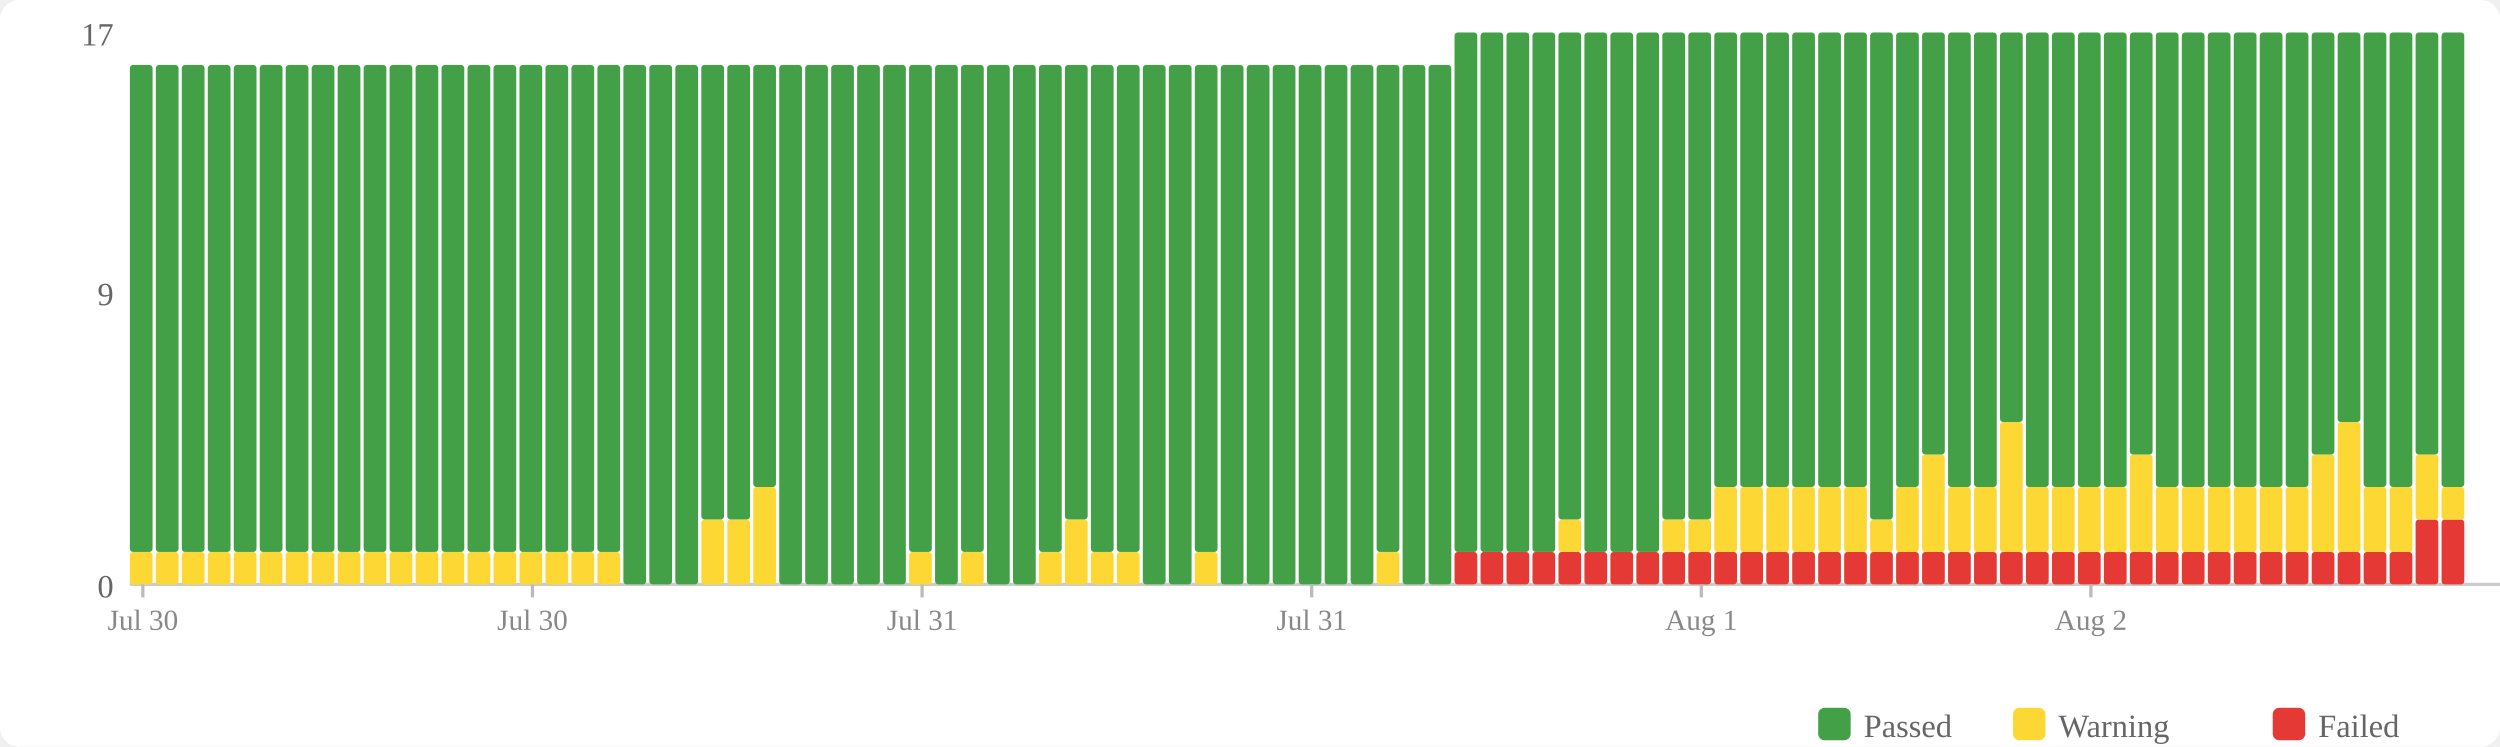
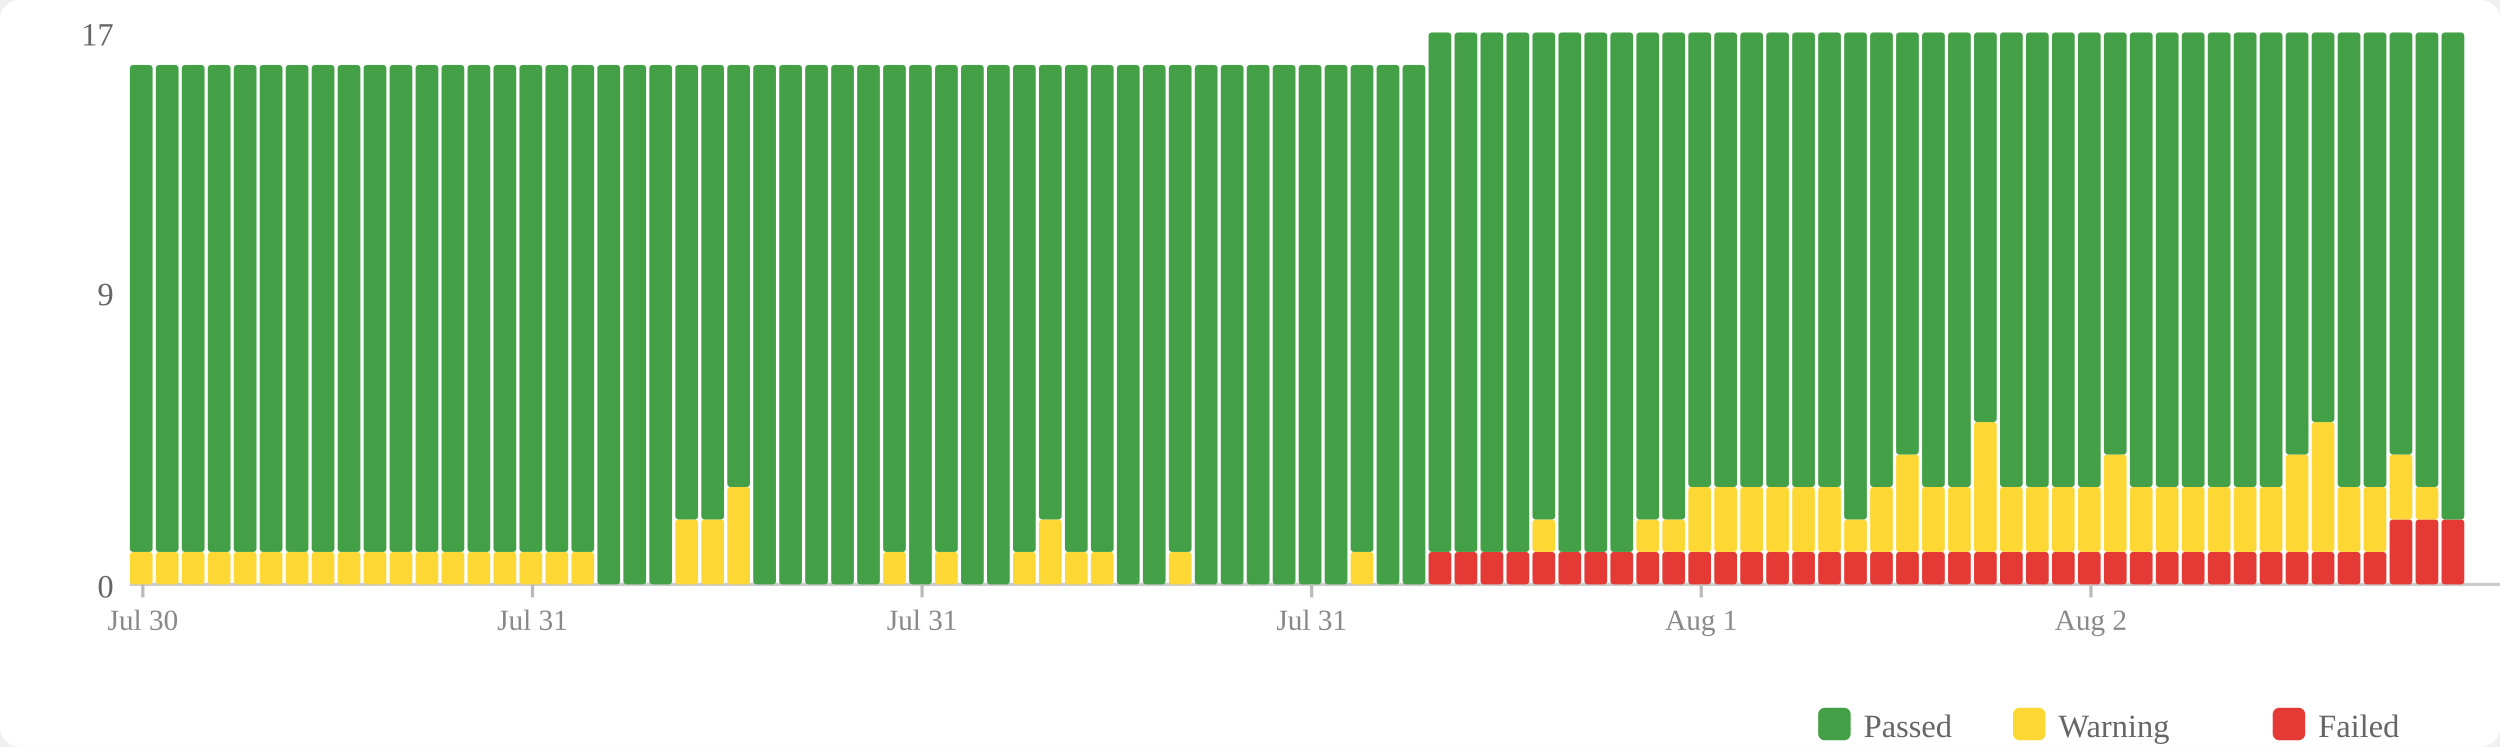
<svg xmlns="http://www.w3.org/2000/svg" width="770" height="230" viewBox="0 0 770 230">
  <rect width="770" height="230" fill="#fff" rx="6" />
  <rect x="560" y="218" width="10" height="10" fill="#43a047" rx="2" />
  <text x="574" y="227" font-size="10" fill="#666">Passed</text>
  <rect x="620" y="218" width="10" height="10" fill="#fdd835" rx="2" />
  <text x="634" y="227" font-size="10" fill="#666">Warning</text>
  <rect x="700" y="218" width="10" height="10" fill="#e53935" rx="2" />
  <text x="714" y="227" font-size="10" fill="#666">Failed</text>
  <text x="35" y="184" text-anchor="end" font-size="10" fill="#666">0</text>
  <text x="35" y="94" text-anchor="end" font-size="10" fill="#666">9</text>
  <text x="35" y="14" text-anchor="end" font-size="10" fill="#666">17</text>
  <line x1="40" y1="180" x2="770" y2="180" stroke="#ccc" stroke-width="1" />
  <rect x="40" y="170" width="7" height="10" fill="#fdd835" rx="1" />
  <rect x="40" y="20" width="7" height="150" fill="#43a047" rx="1" />
  <rect x="48" y="170" width="7" height="10" fill="#fdd835" rx="1" />
  <rect x="48" y="20" width="7" height="150" fill="#43a047" rx="1" />
  <rect x="56" y="170" width="7" height="10" fill="#fdd835" rx="1" />
  <rect x="56" y="20" width="7" height="150" fill="#43a047" rx="1" />
  <rect x="64" y="170" width="7" height="10" fill="#fdd835" rx="1" />
  <rect x="64" y="20" width="7" height="150" fill="#43a047" rx="1" />
  <rect x="72" y="170" width="7" height="10" fill="#fdd835" rx="1" />
  <rect x="72" y="20" width="7" height="150" fill="#43a047" rx="1" />
  <rect x="80" y="170" width="7" height="10" fill="#fdd835" rx="1" />
  <rect x="80" y="20" width="7" height="150" fill="#43a047" rx="1" />
  <rect x="88" y="170" width="7" height="10" fill="#fdd835" rx="1" />
  <rect x="88" y="20" width="7" height="150" fill="#43a047" rx="1" />
  <rect x="96" y="170" width="7" height="10" fill="#fdd835" rx="1" />
  <rect x="96" y="20" width="7" height="150" fill="#43a047" rx="1" />
  <rect x="104" y="170" width="7" height="10" fill="#fdd835" rx="1" />
  <rect x="104" y="20" width="7" height="150" fill="#43a047" rx="1" />
  <rect x="112" y="170" width="7" height="10" fill="#fdd835" rx="1" />
  <rect x="112" y="20" width="7" height="150" fill="#43a047" rx="1" />
  <rect x="120" y="170" width="7" height="10" fill="#fdd835" rx="1" />
  <rect x="120" y="20" width="7" height="150" fill="#43a047" rx="1" />
  <rect x="128" y="170" width="7" height="10" fill="#fdd835" rx="1" />
  <rect x="128" y="20" width="7" height="150" fill="#43a047" rx="1" />
  <rect x="136" y="170" width="7" height="10" fill="#fdd835" rx="1" />
  <rect x="136" y="20" width="7" height="150" fill="#43a047" rx="1" />
  <rect x="144" y="170" width="7" height="10" fill="#fdd835" rx="1" />
  <rect x="144" y="20" width="7" height="150" fill="#43a047" rx="1" />
  <rect x="152" y="170" width="7" height="10" fill="#fdd835" rx="1" />
  <rect x="152" y="20" width="7" height="150" fill="#43a047" rx="1" />
  <rect x="160" y="170" width="7" height="10" fill="#fdd835" rx="1" />
  <rect x="160" y="20" width="7" height="150" fill="#43a047" rx="1" />
  <rect x="168" y="170" width="7" height="10" fill="#fdd835" rx="1" />
  <rect x="168" y="20" width="7" height="150" fill="#43a047" rx="1" />
  <rect x="176" y="170" width="7" height="10" fill="#fdd835" rx="1" />
  <rect x="176" y="20" width="7" height="150" fill="#43a047" rx="1" />
-   <rect x="184" y="170" width="7" height="10" fill="#fdd835" rx="1" />
-   <rect x="184" y="20" width="7" height="150" fill="#43a047" rx="1" />
+   <rect x="184" y="20" width="7" height="160" fill="#43a047" rx="1" />
  <rect x="192" y="20" width="7" height="160" fill="#43a047" rx="1" />
  <rect x="200" y="20" width="7" height="160" fill="#43a047" rx="1" />
-   <rect x="208" y="20" width="7" height="160" fill="#43a047" rx="1" />
+   <rect x="208" y="160" width="7" height="20" fill="#fdd835" rx="1" />
+   <rect x="208" y="20" width="7" height="140" fill="#43a047" rx="1" />
  <rect x="216" y="160" width="7" height="20" fill="#fdd835" rx="1" />
  <rect x="216" y="20" width="7" height="140" fill="#43a047" rx="1" />
-   <rect x="224" y="160" width="7" height="20" fill="#fdd835" rx="1" />
-   <rect x="224" y="20" width="7" height="140" fill="#43a047" rx="1" />
-   <rect x="232" y="150" width="7" height="30" fill="#fdd835" rx="1" />
-   <rect x="232" y="20" width="7" height="130" fill="#43a047" rx="1" />
+   <rect x="224" y="150" width="7" height="30" fill="#fdd835" rx="1" />
+   <rect x="224" y="20" width="7" height="130" fill="#43a047" rx="1" />
+   <rect x="232" y="20" width="7" height="160" fill="#43a047" rx="1" />
  <rect x="240" y="20" width="7" height="160" fill="#43a047" rx="1" />
  <rect x="248" y="20" width="7" height="160" fill="#43a047" rx="1" />
  <rect x="256" y="20" width="7" height="160" fill="#43a047" rx="1" />
  <rect x="264" y="20" width="7" height="160" fill="#43a047" rx="1" />
-   <rect x="272" y="20" width="7" height="160" fill="#43a047" rx="1" />
-   <rect x="280" y="170" width="7" height="10" fill="#fdd835" rx="1" />
-   <rect x="280" y="20" width="7" height="150" fill="#43a047" rx="1" />
-   <rect x="288" y="20" width="7" height="160" fill="#43a047" rx="1" />
-   <rect x="296" y="170" width="7" height="10" fill="#fdd835" rx="1" />
-   <rect x="296" y="20" width="7" height="150" fill="#43a047" rx="1" />
+   <rect x="272" y="170" width="7" height="10" fill="#fdd835" rx="1" />
+   <rect x="272" y="20" width="7" height="150" fill="#43a047" rx="1" />
+   <rect x="280" y="20" width="7" height="160" fill="#43a047" rx="1" />
+   <rect x="288" y="170" width="7" height="10" fill="#fdd835" rx="1" />
+   <rect x="288" y="20" width="7" height="150" fill="#43a047" rx="1" />
+   <rect x="296" y="20" width="7" height="160" fill="#43a047" rx="1" />
  <rect x="304" y="20" width="7" height="160" fill="#43a047" rx="1" />
-   <rect x="312" y="20" width="7" height="160" fill="#43a047" rx="1" />
-   <rect x="320" y="170" width="7" height="10" fill="#fdd835" rx="1" />
-   <rect x="320" y="20" width="7" height="150" fill="#43a047" rx="1" />
-   <rect x="328" y="160" width="7" height="20" fill="#fdd835" rx="1" />
-   <rect x="328" y="20" width="7" height="140" fill="#43a047" rx="1" />
+   <rect x="312" y="170" width="7" height="10" fill="#fdd835" rx="1" />
+   <rect x="312" y="20" width="7" height="150" fill="#43a047" rx="1" />
+   <rect x="320" y="160" width="7" height="20" fill="#fdd835" rx="1" />
+   <rect x="320" y="20" width="7" height="140" fill="#43a047" rx="1" />
+   <rect x="328" y="170" width="7" height="10" fill="#fdd835" rx="1" />
+   <rect x="328" y="20" width="7" height="150" fill="#43a047" rx="1" />
  <rect x="336" y="170" width="7" height="10" fill="#fdd835" rx="1" />
  <rect x="336" y="20" width="7" height="150" fill="#43a047" rx="1" />
-   <rect x="344" y="170" width="7" height="10" fill="#fdd835" rx="1" />
-   <rect x="344" y="20" width="7" height="150" fill="#43a047" rx="1" />
+   <rect x="344" y="20" width="7" height="160" fill="#43a047" rx="1" />
  <rect x="352" y="20" width="7" height="160" fill="#43a047" rx="1" />
-   <rect x="360" y="20" width="7" height="160" fill="#43a047" rx="1" />
-   <rect x="368" y="170" width="7" height="10" fill="#fdd835" rx="1" />
-   <rect x="368" y="20" width="7" height="150" fill="#43a047" rx="1" />
+   <rect x="360" y="170" width="7" height="10" fill="#fdd835" rx="1" />
+   <rect x="360" y="20" width="7" height="150" fill="#43a047" rx="1" />
+   <rect x="368" y="20" width="7" height="160" fill="#43a047" rx="1" />
  <rect x="376" y="20" width="7" height="160" fill="#43a047" rx="1" />
  <rect x="384" y="20" width="7" height="160" fill="#43a047" rx="1" />
  <rect x="392" y="20" width="7" height="160" fill="#43a047" rx="1" />
  <rect x="400" y="20" width="7" height="160" fill="#43a047" rx="1" />
  <rect x="408" y="20" width="7" height="160" fill="#43a047" rx="1" />
-   <rect x="416" y="20" width="7" height="160" fill="#43a047" rx="1" />
-   <rect x="424" y="170" width="7" height="10" fill="#fdd835" rx="1" />
-   <rect x="424" y="20" width="7" height="150" fill="#43a047" rx="1" />
+   <rect x="416" y="170" width="7" height="10" fill="#fdd835" rx="1" />
+   <rect x="416" y="20" width="7" height="150" fill="#43a047" rx="1" />
+   <rect x="424" y="20" width="7" height="160" fill="#43a047" rx="1" />
  <rect x="432" y="20" width="7" height="160" fill="#43a047" rx="1" />
-   <rect x="440" y="20" width="7" height="160" fill="#43a047" rx="1" />
+   <rect x="440" y="170" width="7" height="10" fill="#e53935" rx="1" />
+   <rect x="440" y="10" width="7" height="160" fill="#43a047" rx="1" />
  <rect x="448" y="170" width="7" height="10" fill="#e53935" rx="1" />
  <rect x="448" y="10" width="7" height="160" fill="#43a047" rx="1" />
  <rect x="456" y="170" width="7" height="10" fill="#e53935" rx="1" />
  <rect x="456" y="10" width="7" height="160" fill="#43a047" rx="1" />
  <rect x="464" y="170" width="7" height="10" fill="#e53935" rx="1" />
  <rect x="464" y="10" width="7" height="160" fill="#43a047" rx="1" />
  <rect x="472" y="170" width="7" height="10" fill="#e53935" rx="1" />
-   <rect x="472" y="10" width="7" height="160" fill="#43a047" rx="1" />
+   <rect x="472" y="160" width="7" height="10" fill="#fdd835" rx="1" />
+   <rect x="472" y="10" width="7" height="150" fill="#43a047" rx="1" />
  <rect x="480" y="170" width="7" height="10" fill="#e53935" rx="1" />
-   <rect x="480" y="160" width="7" height="10" fill="#fdd835" rx="1" />
-   <rect x="480" y="10" width="7" height="150" fill="#43a047" rx="1" />
+   <rect x="480" y="10" width="7" height="160" fill="#43a047" rx="1" />
  <rect x="488" y="170" width="7" height="10" fill="#e53935" rx="1" />
  <rect x="488" y="10" width="7" height="160" fill="#43a047" rx="1" />
  <rect x="496" y="170" width="7" height="10" fill="#e53935" rx="1" />
  <rect x="496" y="10" width="7" height="160" fill="#43a047" rx="1" />
  <rect x="504" y="170" width="7" height="10" fill="#e53935" rx="1" />
-   <rect x="504" y="10" width="7" height="160" fill="#43a047" rx="1" />
+   <rect x="504" y="160" width="7" height="10" fill="#fdd835" rx="1" />
+   <rect x="504" y="10" width="7" height="150" fill="#43a047" rx="1" />
  <rect x="512" y="170" width="7" height="10" fill="#e53935" rx="1" />
  <rect x="512" y="160" width="7" height="10" fill="#fdd835" rx="1" />
  <rect x="512" y="10" width="7" height="150" fill="#43a047" rx="1" />
  <rect x="520" y="170" width="7" height="10" fill="#e53935" rx="1" />
-   <rect x="520" y="160" width="7" height="10" fill="#fdd835" rx="1" />
-   <rect x="520" y="10" width="7" height="150" fill="#43a047" rx="1" />
+   <rect x="520" y="150" width="7" height="20" fill="#fdd835" rx="1" />
+   <rect x="520" y="10" width="7" height="140" fill="#43a047" rx="1" />
  <rect x="528" y="170" width="7" height="10" fill="#e53935" rx="1" />
  <rect x="528" y="150" width="7" height="20" fill="#fdd835" rx="1" />
  <rect x="528" y="10" width="7" height="140" fill="#43a047" rx="1" />
  <rect x="536" y="170" width="7" height="10" fill="#e53935" rx="1" />
  <rect x="536" y="150" width="7" height="20" fill="#fdd835" rx="1" />
  <rect x="536" y="10" width="7" height="140" fill="#43a047" rx="1" />
  <rect x="544" y="170" width="7" height="10" fill="#e53935" rx="1" />
  <rect x="544" y="150" width="7" height="20" fill="#fdd835" rx="1" />
  <rect x="544" y="10" width="7" height="140" fill="#43a047" rx="1" />
  <rect x="552" y="170" width="7" height="10" fill="#e53935" rx="1" />
  <rect x="552" y="150" width="7" height="20" fill="#fdd835" rx="1" />
  <rect x="552" y="10" width="7" height="140" fill="#43a047" rx="1" />
  <rect x="560" y="170" width="7" height="10" fill="#e53935" rx="1" />
  <rect x="560" y="150" width="7" height="20" fill="#fdd835" rx="1" />
  <rect x="560" y="10" width="7" height="140" fill="#43a047" rx="1" />
  <rect x="568" y="170" width="7" height="10" fill="#e53935" rx="1" />
-   <rect x="568" y="150" width="7" height="20" fill="#fdd835" rx="1" />
-   <rect x="568" y="10" width="7" height="140" fill="#43a047" rx="1" />
+   <rect x="568" y="160" width="7" height="10" fill="#fdd835" rx="1" />
+   <rect x="568" y="10" width="7" height="150" fill="#43a047" rx="1" />
  <rect x="576" y="170" width="7" height="10" fill="#e53935" rx="1" />
-   <rect x="576" y="160" width="7" height="10" fill="#fdd835" rx="1" />
-   <rect x="576" y="10" width="7" height="150" fill="#43a047" rx="1" />
+   <rect x="576" y="150" width="7" height="20" fill="#fdd835" rx="1" />
+   <rect x="576" y="10" width="7" height="140" fill="#43a047" rx="1" />
  <rect x="584" y="170" width="7" height="10" fill="#e53935" rx="1" />
-   <rect x="584" y="150" width="7" height="20" fill="#fdd835" rx="1" />
-   <rect x="584" y="10" width="7" height="140" fill="#43a047" rx="1" />
+   <rect x="584" y="140" width="7" height="30" fill="#fdd835" rx="1" />
+   <rect x="584" y="10" width="7" height="130" fill="#43a047" rx="1" />
  <rect x="592" y="170" width="7" height="10" fill="#e53935" rx="1" />
-   <rect x="592" y="140" width="7" height="30" fill="#fdd835" rx="1" />
-   <rect x="592" y="10" width="7" height="130" fill="#43a047" rx="1" />
+   <rect x="592" y="150" width="7" height="20" fill="#fdd835" rx="1" />
+   <rect x="592" y="10" width="7" height="140" fill="#43a047" rx="1" />
  <rect x="600" y="170" width="7" height="10" fill="#e53935" rx="1" />
  <rect x="600" y="150" width="7" height="20" fill="#fdd835" rx="1" />
  <rect x="600" y="10" width="7" height="140" fill="#43a047" rx="1" />
  <rect x="608" y="170" width="7" height="10" fill="#e53935" rx="1" />
-   <rect x="608" y="150" width="7" height="20" fill="#fdd835" rx="1" />
-   <rect x="608" y="10" width="7" height="140" fill="#43a047" rx="1" />
+   <rect x="608" y="130" width="7" height="40" fill="#fdd835" rx="1" />
+   <rect x="608" y="10" width="7" height="120" fill="#43a047" rx="1" />
  <rect x="616" y="170" width="7" height="10" fill="#e53935" rx="1" />
-   <rect x="616" y="130" width="7" height="40" fill="#fdd835" rx="1" />
-   <rect x="616" y="10" width="7" height="120" fill="#43a047" rx="1" />
+   <rect x="616" y="150" width="7" height="20" fill="#fdd835" rx="1" />
+   <rect x="616" y="10" width="7" height="140" fill="#43a047" rx="1" />
  <rect x="624" y="170" width="7" height="10" fill="#e53935" rx="1" />
  <rect x="624" y="150" width="7" height="20" fill="#fdd835" rx="1" />
  <rect x="624" y="10" width="7" height="140" fill="#43a047" rx="1" />
  <rect x="632" y="170" width="7" height="10" fill="#e53935" rx="1" />
  <rect x="632" y="150" width="7" height="20" fill="#fdd835" rx="1" />
  <rect x="632" y="10" width="7" height="140" fill="#43a047" rx="1" />
  <rect x="640" y="170" width="7" height="10" fill="#e53935" rx="1" />
  <rect x="640" y="150" width="7" height="20" fill="#fdd835" rx="1" />
  <rect x="640" y="10" width="7" height="140" fill="#43a047" rx="1" />
  <rect x="648" y="170" width="7" height="10" fill="#e53935" rx="1" />
-   <rect x="648" y="150" width="7" height="20" fill="#fdd835" rx="1" />
-   <rect x="648" y="10" width="7" height="140" fill="#43a047" rx="1" />
+   <rect x="648" y="140" width="7" height="30" fill="#fdd835" rx="1" />
+   <rect x="648" y="10" width="7" height="130" fill="#43a047" rx="1" />
  <rect x="656" y="170" width="7" height="10" fill="#e53935" rx="1" />
-   <rect x="656" y="140" width="7" height="30" fill="#fdd835" rx="1" />
-   <rect x="656" y="10" width="7" height="130" fill="#43a047" rx="1" />
+   <rect x="656" y="150" width="7" height="20" fill="#fdd835" rx="1" />
+   <rect x="656" y="10" width="7" height="140" fill="#43a047" rx="1" />
  <rect x="664" y="170" width="7" height="10" fill="#e53935" rx="1" />
  <rect x="664" y="150" width="7" height="20" fill="#fdd835" rx="1" />
  <rect x="664" y="10" width="7" height="140" fill="#43a047" rx="1" />
  <rect x="672" y="170" width="7" height="10" fill="#e53935" rx="1" />
  <rect x="672" y="150" width="7" height="20" fill="#fdd835" rx="1" />
  <rect x="672" y="10" width="7" height="140" fill="#43a047" rx="1" />
  <rect x="680" y="170" width="7" height="10" fill="#e53935" rx="1" />
  <rect x="680" y="150" width="7" height="20" fill="#fdd835" rx="1" />
  <rect x="680" y="10" width="7" height="140" fill="#43a047" rx="1" />
  <rect x="688" y="170" width="7" height="10" fill="#e53935" rx="1" />
  <rect x="688" y="150" width="7" height="20" fill="#fdd835" rx="1" />
  <rect x="688" y="10" width="7" height="140" fill="#43a047" rx="1" />
  <rect x="696" y="170" width="7" height="10" fill="#e53935" rx="1" />
  <rect x="696" y="150" width="7" height="20" fill="#fdd835" rx="1" />
  <rect x="696" y="10" width="7" height="140" fill="#43a047" rx="1" />
  <rect x="704" y="170" width="7" height="10" fill="#e53935" rx="1" />
-   <rect x="704" y="150" width="7" height="20" fill="#fdd835" rx="1" />
-   <rect x="704" y="10" width="7" height="140" fill="#43a047" rx="1" />
+   <rect x="704" y="140" width="7" height="30" fill="#fdd835" rx="1" />
+   <rect x="704" y="10" width="7" height="130" fill="#43a047" rx="1" />
  <rect x="712" y="170" width="7" height="10" fill="#e53935" rx="1" />
-   <rect x="712" y="140" width="7" height="30" fill="#fdd835" rx="1" />
-   <rect x="712" y="10" width="7" height="130" fill="#43a047" rx="1" />
+   <rect x="712" y="130" width="7" height="40" fill="#fdd835" rx="1" />
+   <rect x="712" y="10" width="7" height="120" fill="#43a047" rx="1" />
  <rect x="720" y="170" width="7" height="10" fill="#e53935" rx="1" />
-   <rect x="720" y="130" width="7" height="40" fill="#fdd835" rx="1" />
-   <rect x="720" y="10" width="7" height="120" fill="#43a047" rx="1" />
+   <rect x="720" y="150" width="7" height="20" fill="#fdd835" rx="1" />
+   <rect x="720" y="10" width="7" height="140" fill="#43a047" rx="1" />
  <rect x="728" y="170" width="7" height="10" fill="#e53935" rx="1" />
  <rect x="728" y="150" width="7" height="20" fill="#fdd835" rx="1" />
  <rect x="728" y="10" width="7" height="140" fill="#43a047" rx="1" />
-   <rect x="736" y="170" width="7" height="10" fill="#e53935" rx="1" />
-   <rect x="736" y="150" width="7" height="20" fill="#fdd835" rx="1" />
-   <rect x="736" y="10" width="7" height="140" fill="#43a047" rx="1" />
+   <rect x="736" y="160" width="7" height="20" fill="#e53935" rx="1" />
+   <rect x="736" y="140" width="7" height="20" fill="#fdd835" rx="1" />
+   <rect x="736" y="10" width="7" height="130" fill="#43a047" rx="1" />
  <rect x="744" y="160" width="7" height="20" fill="#e53935" rx="1" />
-   <rect x="744" y="140" width="7" height="20" fill="#fdd835" rx="1" />
-   <rect x="744" y="10" width="7" height="130" fill="#43a047" rx="1" />
+   <rect x="744" y="150" width="7" height="10" fill="#fdd835" rx="1" />
+   <rect x="744" y="10" width="7" height="140" fill="#43a047" rx="1" />
  <rect x="752" y="160" width="7" height="20" fill="#e53935" rx="1" />
-   <rect x="752" y="150" width="7" height="10" fill="#fdd835" rx="1" />
-   <rect x="752" y="10" width="7" height="140" fill="#43a047" rx="1" />
+   <rect x="752" y="10" width="7" height="150" fill="#43a047" rx="1" />
  <line x1="44.0" y1="180" x2="44.0" y2="184" stroke="#bbb" stroke-width="1" />
  <text x="44.0" y="194" text-anchor="middle" font-size="9" fill="#888">Jul 30</text>
  <line x1="164.0" y1="180" x2="164.0" y2="184" stroke="#bbb" stroke-width="1" />
-   <text x="164.0" y="194" text-anchor="middle" font-size="9" fill="#888">Jul 30</text>
+   <text x="164.0" y="194" text-anchor="middle" font-size="9" fill="#888">Jul 31</text>
  <line x1="284.0" y1="180" x2="284.0" y2="184" stroke="#bbb" stroke-width="1" />
  <text x="284.0" y="194" text-anchor="middle" font-size="9" fill="#888">Jul 31</text>
  <line x1="404.0" y1="180" x2="404.0" y2="184" stroke="#bbb" stroke-width="1" />
  <text x="404.0" y="194" text-anchor="middle" font-size="9" fill="#888">Jul 31</text>
  <line x1="524.0" y1="180" x2="524.0" y2="184" stroke="#bbb" stroke-width="1" />
  <text x="524.0" y="194" text-anchor="middle" font-size="9" fill="#888">Aug 1</text>
  <line x1="644.0" y1="180" x2="644.0" y2="184" stroke="#bbb" stroke-width="1" />
  <text x="644.0" y="194" text-anchor="middle" font-size="9" fill="#888">Aug 2</text>
</svg>
